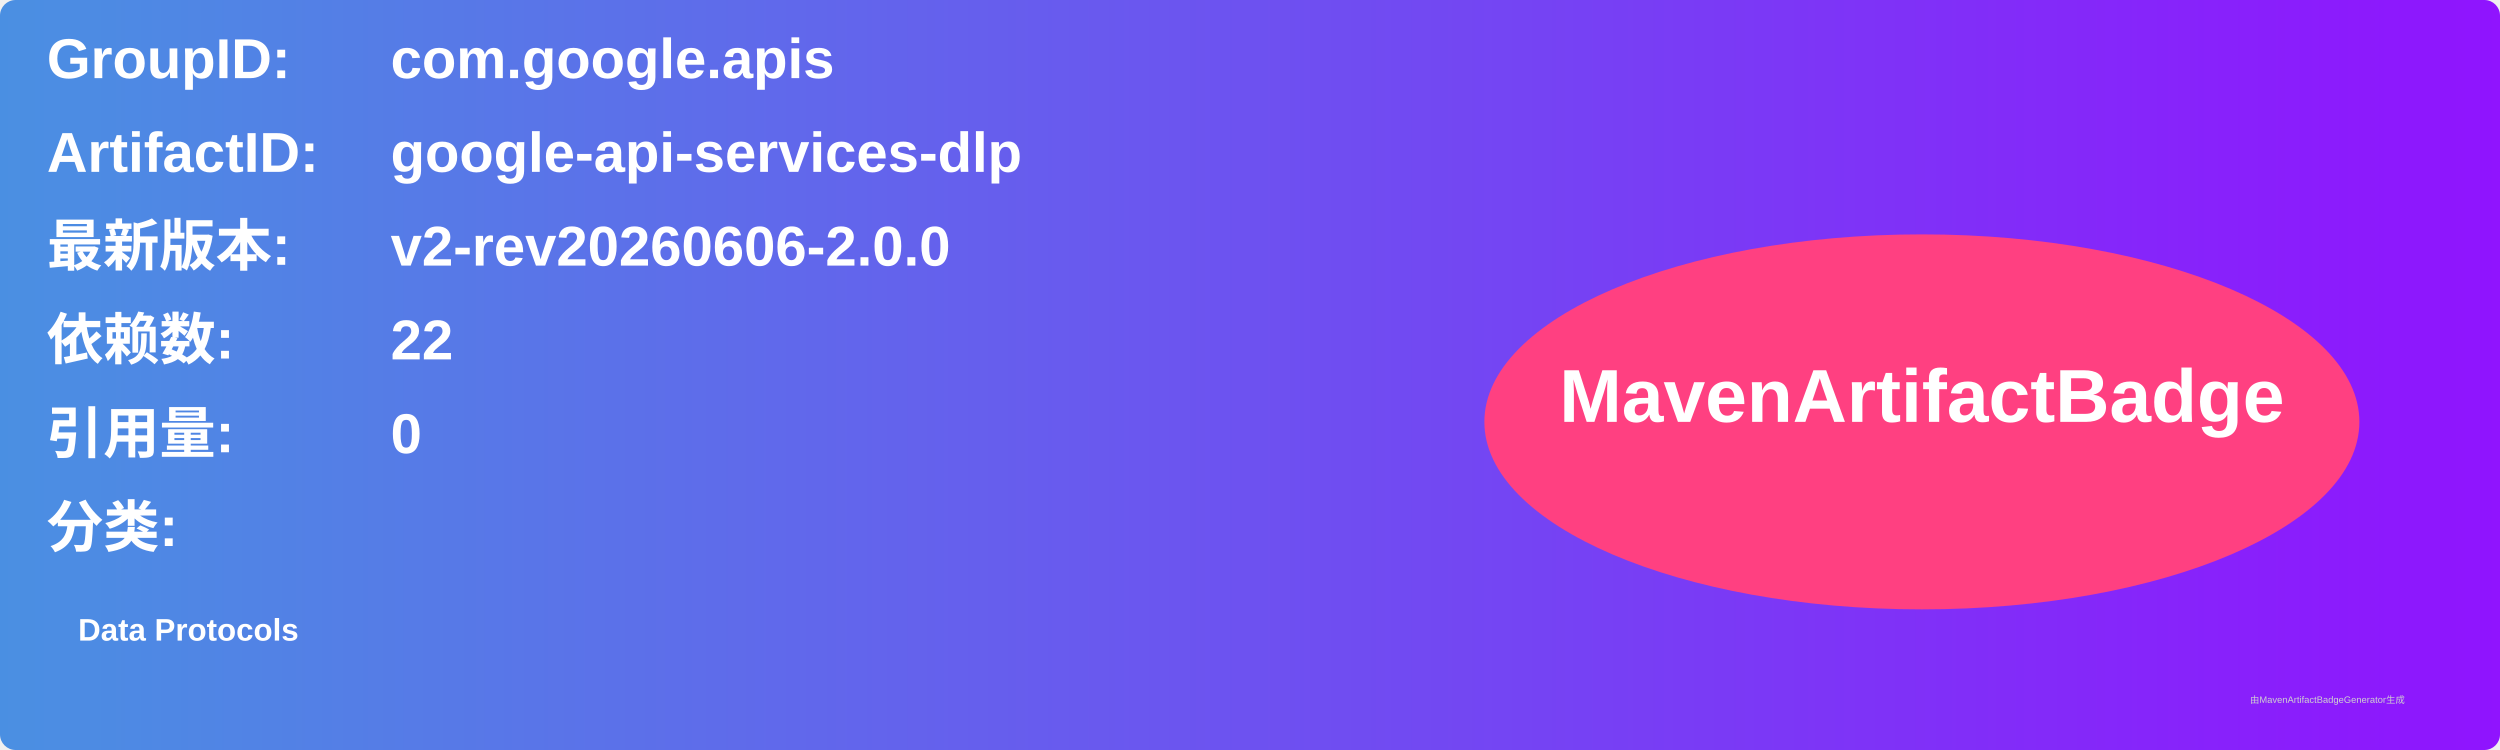
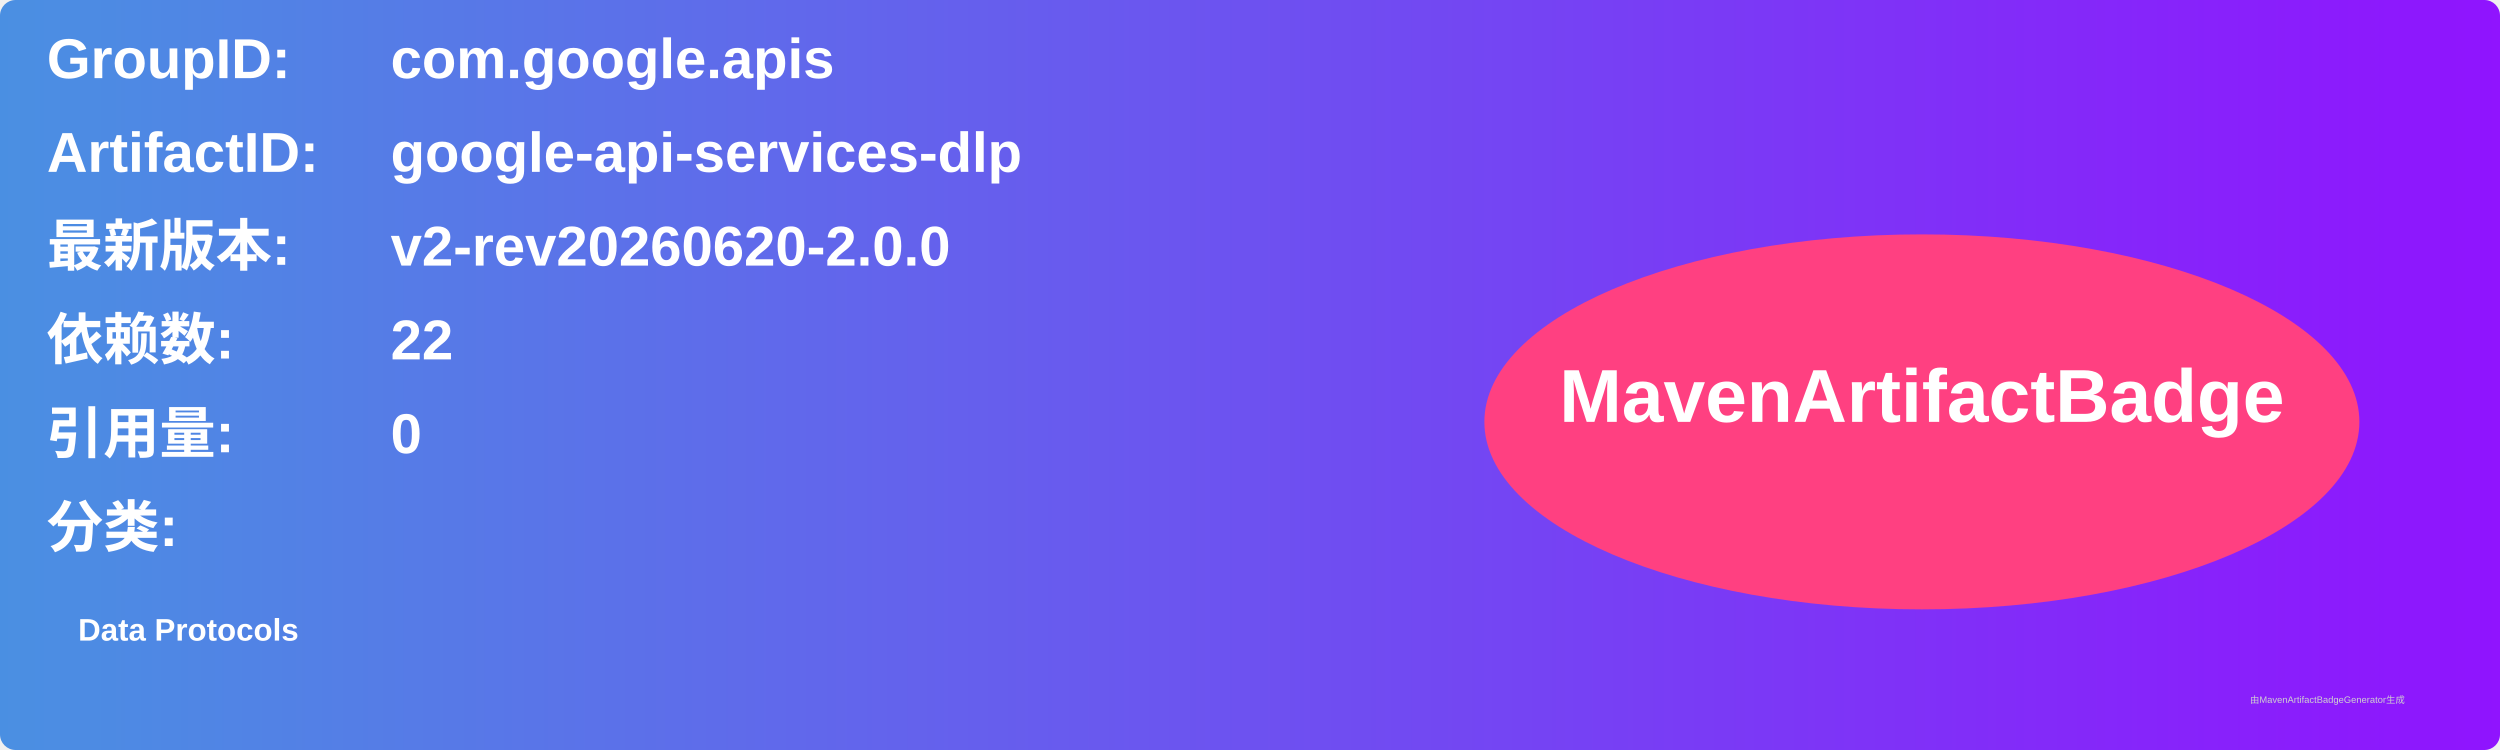
<svg xmlns="http://www.w3.org/2000/svg" width="800" height="240" viewBox="0 0 800 240">
  <linearGradient id="grad" x1="0%" y1="0%" x2="100%" y2="0%">
    <stop offset="0%" stop-color="#4a90e2" />
    <stop offset="100%" stop-color="#9013fe" />
  </linearGradient>
  <rect width="100%" height="100%" rx="5" ry="5" fill="url(#grad)" />
  <g transform="translate(15, 15)">
    <text x="0" y="10" font-family="Arial" font-size="18" fill="white" font-weight="bold" width="260">GroupID:</text>
    <text x="110" y="10" font-family="Arial" font-size="18" fill="white" font-weight="bold" width="460">com.google.apis</text>
    <text x="0" y="40" font-family="Arial" font-size="18" fill="white" font-weight="bold" width="260">ArtifactID:</text>
    <text x="110" y="40" font-family="Arial" font-size="18" fill="white" font-weight="bold" width="460">google-api-services-dlp</text>
    <text x="0" y="70" font-family="Arial" font-size="18" fill="white" font-weight="bold">最新版本:</text>
    <text x="110" y="70" font-family="Arial" font-size="18" fill="white" font-weight="bold">
-       <tspan font-weight="bold">v2-rev20260606-2.0.0</tspan>
+       <tspan font-weight="bold">v2-rev20260620-2.0.0</tspan>
    </text>
    <text x="0" y="100" font-family="Arial" font-size="18" fill="white" font-weight="bold">依赖数: </text>
    <text x="110" y="100" font-family="Arial" font-size="18" fill="white">
      <tspan font-weight="bold">22</tspan>
    </text>
    <text x="0" y="130" font-family="Arial" font-size="18" fill="white" font-weight="bold">引用量: </text>
    <text x="110" y="130" font-family="Arial" font-size="18" fill="white">
      <tspan font-weight="bold">0</tspan>
    </text>
    <text x="0" y="160" font-family="Arial" font-size="18" fill="white" font-weight="bold">分类:</text>
    <text x="10" y="190" font-family="Arial" font-size="10" fill="white">
      <tspan font-weight="bold">Data Protocols</tspan>
    </text>
    <ellipse cx="600" cy="120" rx="140" ry="60" fill="#ff4081" />
    <text x="600" y="120" text-anchor="middle" font-family="Arial" font-size="24" fill="white" font-weight="bold">MavenArtifactBadge</text>
  </g>
  <text x="720" y="225" font-family="Arial" font-size="3" fill="#d0d0d0">由MavenArtifactBadgeGenerator生成</text>
</svg>
